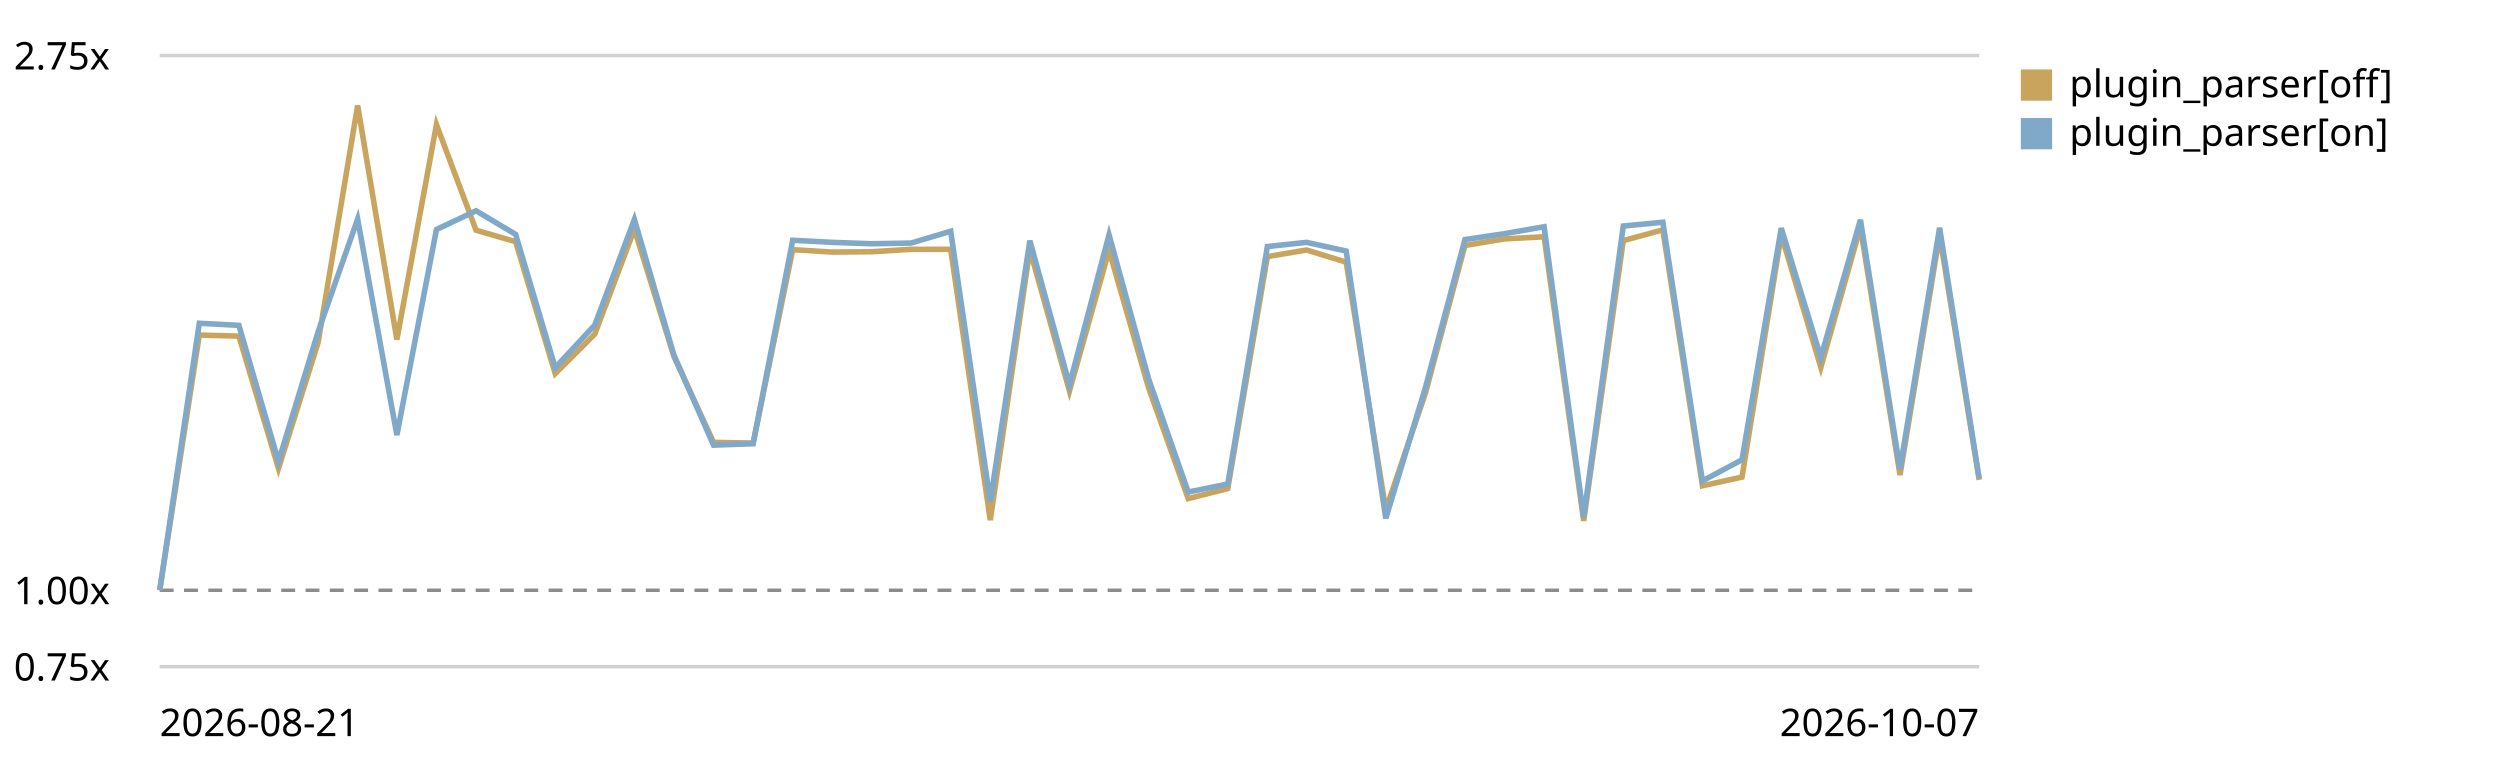
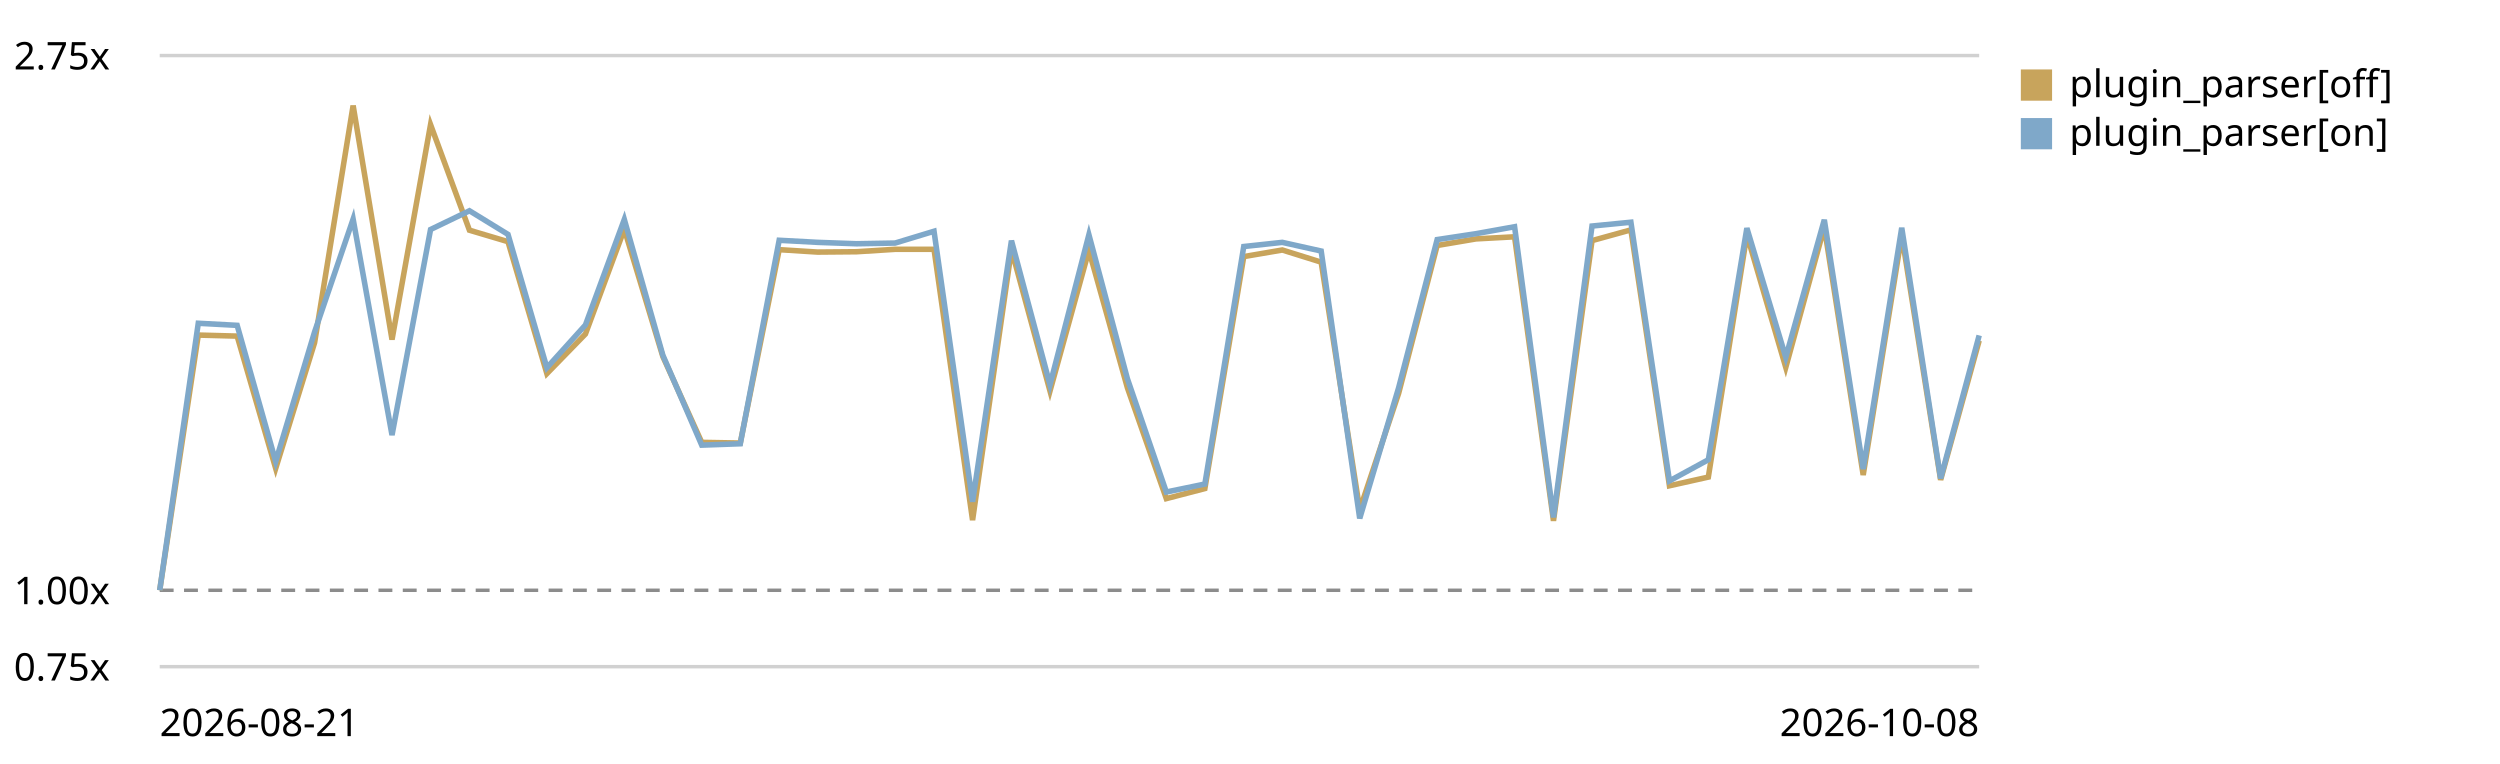
<svg xmlns="http://www.w3.org/2000/svg" viewBox="0 0 720 220" role="img" aria-label="Plugin parser in the chain trend, relative to the first recorded run">
  <style>text{font:11px system-ui,sans-serif;fill:currentColor}.grid{stroke:currentColor;stroke-opacity:.18}.base{stroke:currentColor;stroke-opacity:.45;stroke-dasharray:4 3}</style>
  <line class="grid" x1="46" y1="192.0" x2="570" y2="192.0" />
  <text x="4" y="196.0">0.75x</text>
  <line class="base" x1="46" y1="170.0" x2="570" y2="170.0" />
  <text x="4" y="174.0">1.00x</text>
  <line class="grid" x1="46" y1="16.0" x2="570" y2="16.0" />
  <text x="4" y="20.0">2.75x</text>
-   <path d="M46.0,170.0 L57.4,96.5 L68.8,96.8 L80.2,134.9 L91.6,98.7 L103.0,30.4 L114.3,97.8 L125.7,35.9 L137.1,66.3 L148.5,69.6 L159.9,107.6 L171.3,96.2 L182.7,66.0 L194.1,102.7 L205.5,127.4 L216.9,127.6 L228.3,71.9 L239.7,72.6 L251.0,72.5 L262.4,71.8 L273.8,71.8 L285.2,149.8 L296.6,71.9 L308.0,112.6 L319.4,72.1 L330.8,111.7 L342.2,143.6 L353.6,140.7 L365.0,73.9 L376.3,72.0 L387.7,75.5 L399.1,146.8 L410.5,113.3 L421.9,70.7 L433.3,68.8 L444.7,68.2 L456.1,150.0 L467.5,69.3 L478.9,66.2 L490.3,139.9 L501.7,137.4 L513.0,67.6 L524.4,105.8 L535.8,65.4 L547.2,136.8 L558.6,67.7 L570.0,138.2" fill="none" stroke="#c8a45c" stroke-width="1.6" />
+   <path d="M46.0,170.0 L57.1,96.5 L68.3,96.8 L79.4,134.9 L90.6,98.7 L101.7,30.4 L112.9,97.8 L124.0,35.9 L135.2,66.3 L146.3,69.6 L157.5,107.6 L168.6,96.2 L179.8,66.0 L190.9,102.7 L202.1,127.4 L213.2,127.6 L224.4,71.9 L235.5,72.6 L246.7,72.5 L257.8,71.8 L269.0,71.8 L280.1,149.8 L291.3,71.9 L302.4,112.6 L313.6,72.1 L324.7,111.7 L335.9,143.6 L347.0,140.7 L358.2,73.9 L369.3,72.0 L380.5,75.5 L391.6,146.8 L402.8,113.3 L413.9,70.7 L425.1,68.8 L436.2,68.2 L447.4,150.0 L458.5,69.3 L469.7,66.2 L480.8,139.9 L492.0,137.4 L503.1,67.6 L514.3,105.8 L525.4,65.4 L536.6,136.8 L547.7,67.7 L558.9,138.2 L570.0,98.1" fill="none" stroke="#c8a45c" stroke-width="1.6" />
  <rect x="582" y="20" width="9" height="9" fill="#c8a45c" />
  <text x="596" y="28">plugin_parser[off]</text>
-   <path d="M46.0,170.0 L57.4,93.1 L68.8,93.7 L80.2,132.9 L91.6,95.6 L103.0,63.1 L114.3,125.3 L125.7,66.1 L137.1,60.7 L148.5,67.5 L159.9,105.9 L171.3,93.6 L182.7,63.2 L194.1,102.3 L205.5,128.2 L216.9,127.8 L228.3,69.2 L239.7,69.8 L251.0,70.2 L262.4,70.0 L273.8,66.6 L285.2,144.5 L296.6,69.3 L308.0,110.8 L319.4,67.6 L330.8,109.1 L342.2,141.7 L353.6,139.4 L365.0,71.0 L376.3,69.8 L387.7,72.3 L399.1,149.3 L410.5,111.7 L421.9,69.0 L433.3,67.3 L444.7,65.3 L456.1,149.0 L467.5,65.1 L478.9,64.0 L490.3,138.5 L501.7,132.4 L513.0,65.7 L524.4,102.9 L535.8,63.3 L547.2,135.1 L558.6,65.6 L570.0,137.8" fill="none" stroke="#7fa8c9" stroke-width="1.6" />
+   <path d="M46.0,170.0 L57.1,93.1 L68.3,93.7 L79.4,132.9 L90.6,95.6 L101.7,63.1 L112.9,125.3 L124.0,66.1 L135.2,60.7 L146.3,67.5 L157.5,105.9 L168.6,93.6 L179.8,63.2 L190.9,102.3 L202.1,128.2 L213.2,127.8 L224.4,69.2 L235.5,69.8 L246.7,70.2 L257.8,70.0 L269.0,66.6 L280.1,144.5 L291.3,69.3 L302.4,110.8 L313.6,67.6 L324.7,109.1 L335.9,141.7 L347.0,139.4 L358.2,71.0 L369.3,69.8 L380.5,72.3 L391.6,149.3 L402.8,111.7 L413.9,69.0 L425.1,67.3 L436.2,65.3 L447.4,149.0 L458.5,65.1 L469.7,64.0 L480.8,138.5 L492.0,132.4 L503.1,65.7 L514.3,102.9 L525.4,63.3 L536.6,135.1 L547.7,65.6 L558.9,137.8 L570.0,96.6" fill="none" stroke="#7fa8c9" stroke-width="1.6" />
  <rect x="582" y="34" width="9" height="9" fill="#7fa8c9" />
  <text x="596" y="42">plugin_parser[on]</text>
  <text x="46" y="212">2026-08-21</text>
-   <text x="570" y="212" text-anchor="end">2026-10-07</text>
+   <text x="570" y="212" text-anchor="end">2026-10-08</text>
</svg>
